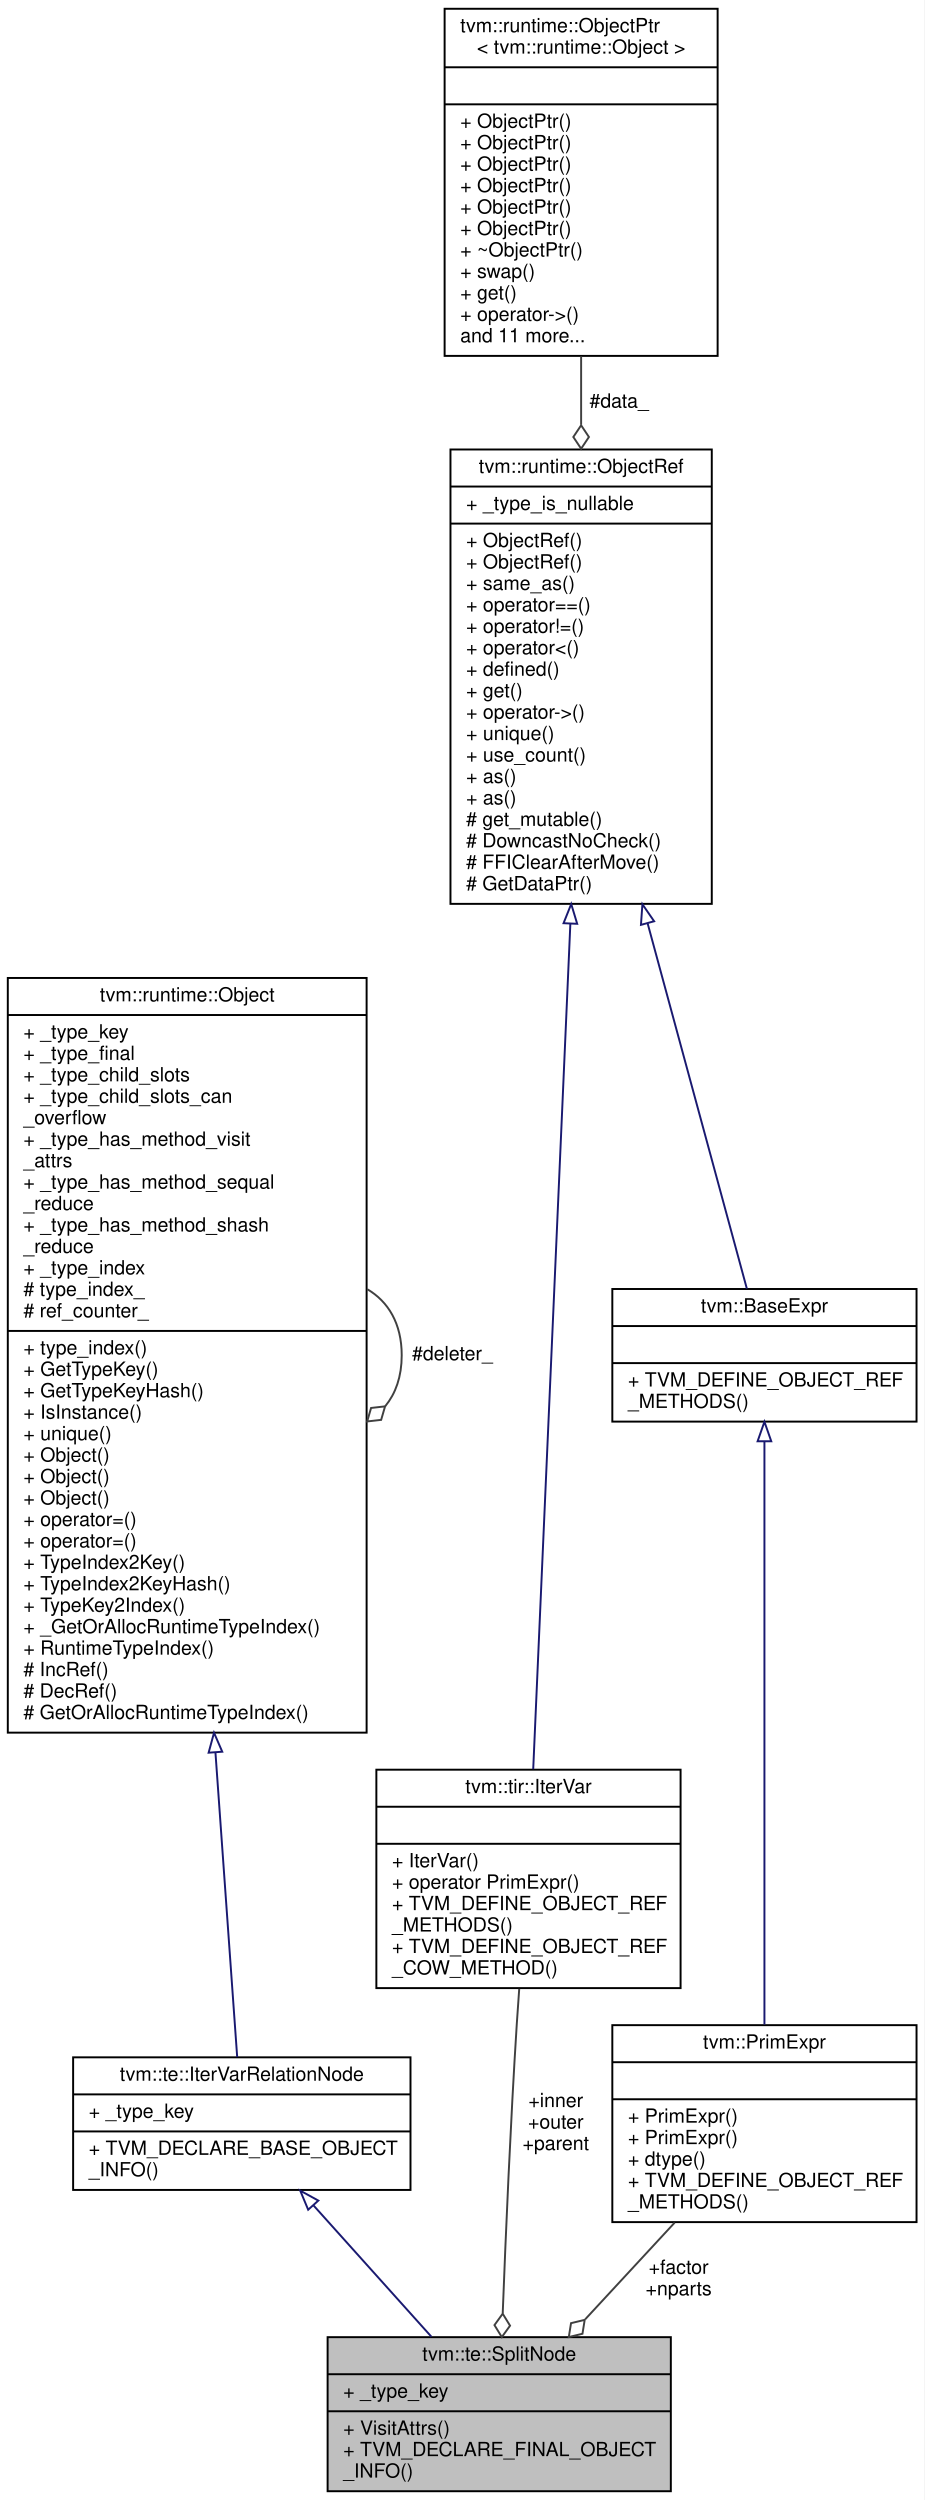
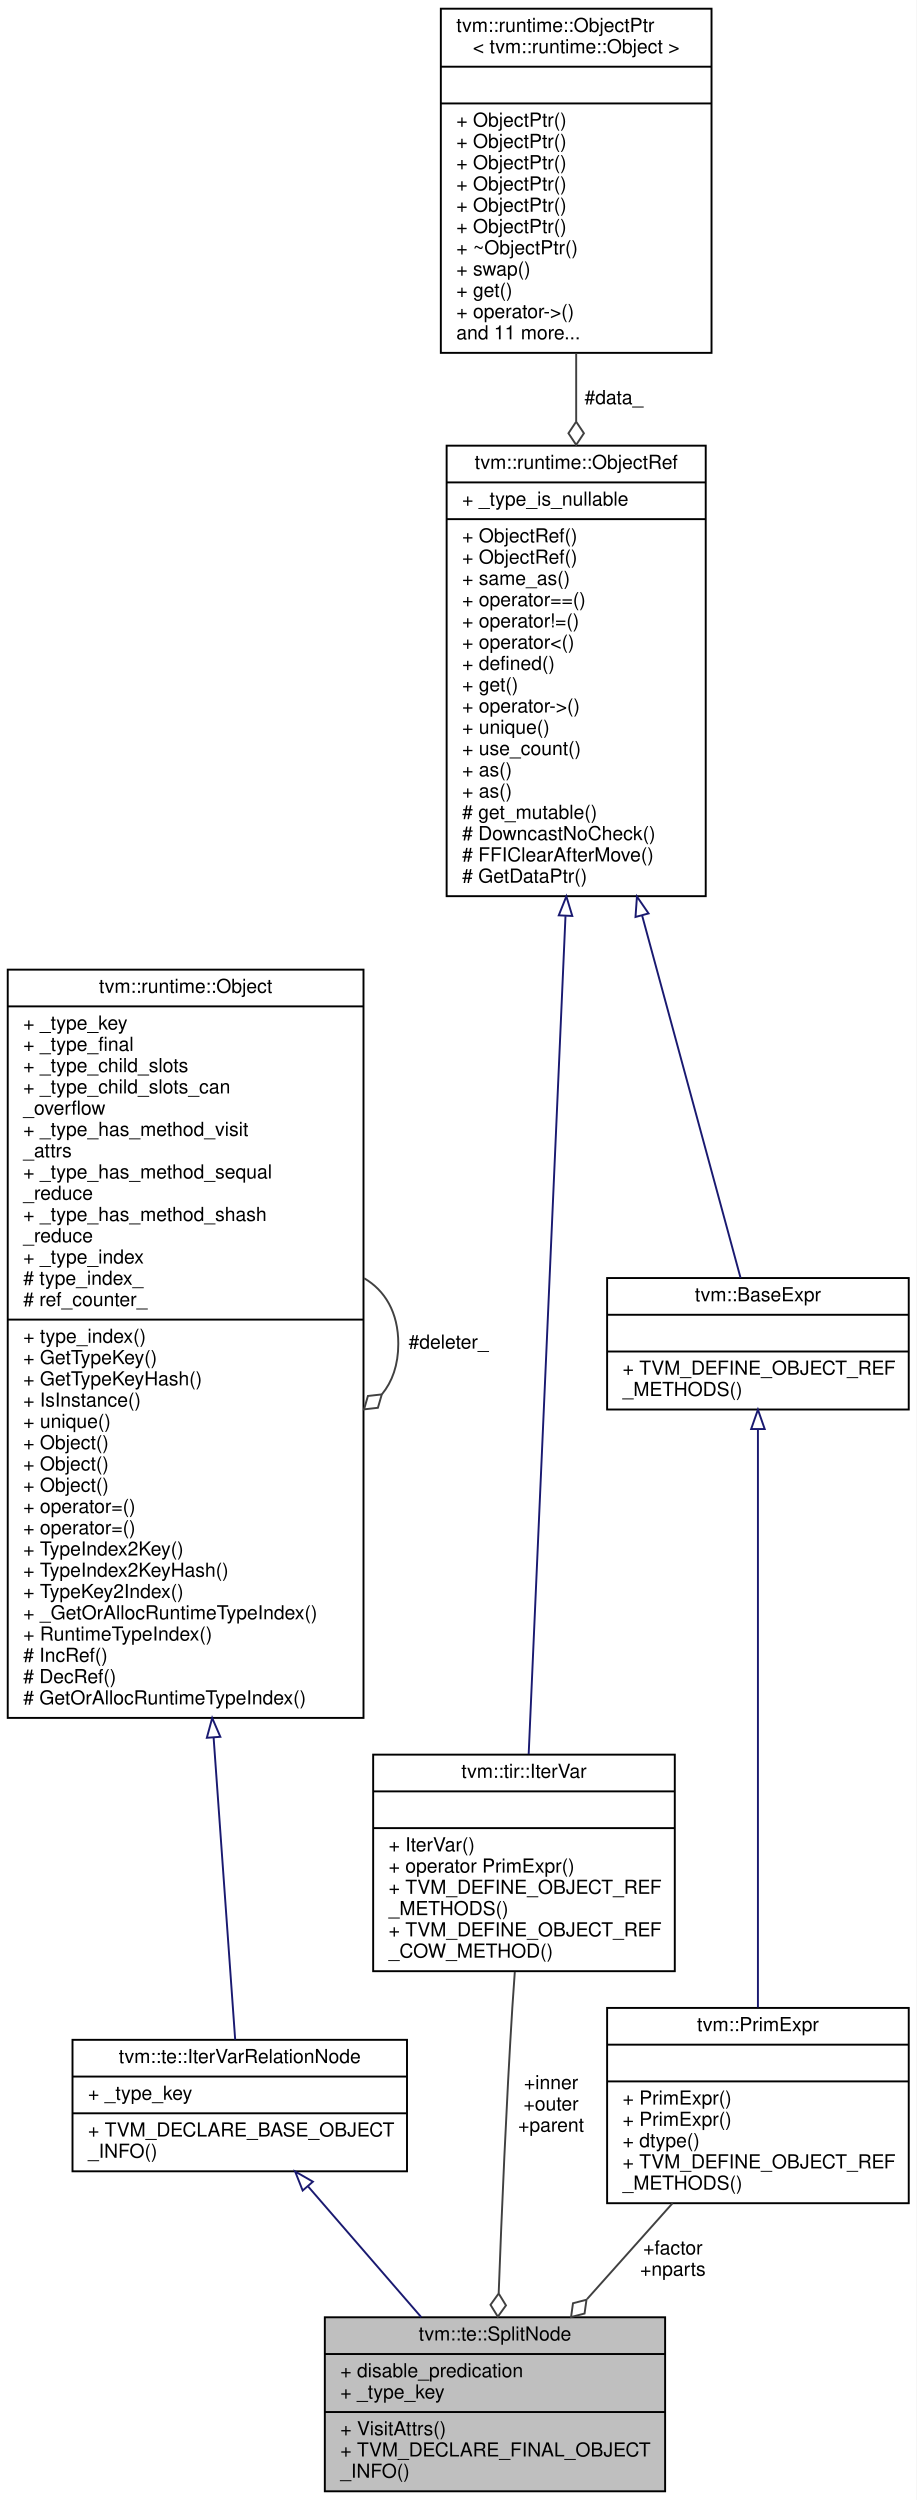
- <svg xmlns="http://www.w3.org/2000/svg" xmlns:xlink="http://www.w3.org/1999/xlink" width="474pt" height="1282pt" viewBox="0.00 0.00 474.00 1282.00">
-   <g id="graph0" class="graph" transform="scale(1 1) rotate(0) translate(4 1278)">
-     <polygon fill="white" stroke="transparent" points="-4,4 -4,-1278 470,-1278 470,4 -4,4" />
+ <svg xmlns="http://www.w3.org/2000/svg" xmlns:xlink="http://www.w3.org/1999/xlink" width="474pt" height="1293pt" viewBox="0.00 0.00 474.00 1293.00">
+   <g id="graph0" class="graph" transform="scale(1 1) rotate(0) translate(4 1289)">
+     <polygon fill="white" stroke="transparent" points="-4,4 -4,-1289 470,-1289 470,4 -4,4" />
    <g id="node1" class="node">
      <g id="a_node1">
        <a xlink:title="Split the parent domain into product of outer and iter.">
-           <polygon fill="#bfbfbf" stroke="black" points="164,-0.5 164,-79.5 340,-79.5 340,-0.5 164,-0.5" />
-           <text text-anchor="middle" x="252" y="-67.5" font-family="Helvetica,sans-Serif" font-size="10.00">tvm::te::SplitNode</text>
-           <polyline fill="none" stroke="black" points="164,-60.5 340,-60.5 " />
+           <polygon fill="#bfbfbf" stroke="black" points="164,-0.5 164,-90.5 340,-90.5 340,-0.5 164,-0.5" />
+           <text text-anchor="middle" x="252" y="-78.5" font-family="Helvetica,sans-Serif" font-size="10.00">tvm::te::SplitNode</text>
+           <polyline fill="none" stroke="black" points="164,-71.5 340,-71.5 " />
+           <text text-anchor="start" x="172" y="-59.5" font-family="Helvetica,sans-Serif" font-size="10.00">+ disable_predication</text>
          <text text-anchor="start" x="172" y="-48.5" font-family="Helvetica,sans-Serif" font-size="10.00">+ _type_key</text>
          <polyline fill="none" stroke="black" points="164,-41.5 340,-41.5 " />
          <text text-anchor="start" x="172" y="-29.5" font-family="Helvetica,sans-Serif" font-size="10.00">+ VisitAttrs()</text>
          <text text-anchor="start" x="172" y="-18.5" font-family="Helvetica,sans-Serif" font-size="10.00">+ TVM_DECLARE_FINAL_OBJECT</text>
          <text text-anchor="start" x="172" y="-7.5" font-family="Helvetica,sans-Serif" font-size="10.00">_INFO()</text>
        </a>
      </g>
    </g>
    <g id="node2" class="node">
      <g id="a_node2">
        <a xlink:href="classtvm_1_1te_1_1IterVarRelationNode.html" target="_top" xlink:title="base node of iteration var">
-           <polygon fill="white" stroke="black" points="33.5,-155 33.5,-223 206.5,-223 206.5,-155 33.5,-155" />
-           <text text-anchor="middle" x="120" y="-211" font-family="Helvetica,sans-Serif" font-size="10.00">tvm::te::IterVarRelationNode</text>
-           <polyline fill="none" stroke="black" points="33.5,-204 206.5,-204 " />
-           <text text-anchor="start" x="41.5" y="-192" font-family="Helvetica,sans-Serif" font-size="10.00">+ _type_key</text>
-           <polyline fill="none" stroke="black" points="33.5,-185 206.5,-185 " />
-           <text text-anchor="start" x="41.5" y="-173" font-family="Helvetica,sans-Serif" font-size="10.00">+ TVM_DECLARE_BASE_OBJECT</text>
-           <text text-anchor="start" x="41.5" y="-162" font-family="Helvetica,sans-Serif" font-size="10.00">_INFO()</text>
+           <polygon fill="white" stroke="black" points="33.5,-166 33.5,-234 206.5,-234 206.5,-166 33.5,-166" />
+           <text text-anchor="middle" x="120" y="-222" font-family="Helvetica,sans-Serif" font-size="10.00">tvm::te::IterVarRelationNode</text>
+           <polyline fill="none" stroke="black" points="33.5,-215 206.5,-215 " />
+           <text text-anchor="start" x="41.5" y="-203" font-family="Helvetica,sans-Serif" font-size="10.00">+ _type_key</text>
+           <polyline fill="none" stroke="black" points="33.5,-196 206.5,-196 " />
+           <text text-anchor="start" x="41.5" y="-184" font-family="Helvetica,sans-Serif" font-size="10.00">+ TVM_DECLARE_BASE_OBJECT</text>
+           <text text-anchor="start" x="41.5" y="-173" font-family="Helvetica,sans-Serif" font-size="10.00">_INFO()</text>
        </a>
      </g>
    </g>
    <g id="edge1" class="edge">
-       <path fill="none" stroke="midnightblue" d="M156.73,-147.1C175.66,-126.01 198.63,-100.44 217.26,-79.68" />
-       <polygon fill="none" stroke="midnightblue" points="154.03,-144.86 149.95,-154.64 159.24,-149.54 154.03,-144.86" />
+       <path fill="none" stroke="midnightblue" d="M155.36,-158.15C173.43,-137.27 195.44,-111.84 213.89,-90.53" />
+       <polygon fill="none" stroke="midnightblue" points="152.54,-156.06 148.64,-165.91 157.83,-160.64 152.54,-156.06" />
    </g>
    <g id="node3" class="node">
      <g id="a_node3">
        <a xlink:href="classtvm_1_1runtime_1_1Object.html" target="_top" xlink:title="base class of all object containers.">
-           <polygon fill="white" stroke="black" points="0,-389.5 0,-776.5 184,-776.5 184,-389.5 0,-389.5" />
-           <text text-anchor="middle" x="92" y="-764.5" font-family="Helvetica,sans-Serif" font-size="10.00">tvm::runtime::Object</text>
-           <polyline fill="none" stroke="black" points="0,-757.5 184,-757.5 " />
-           <text text-anchor="start" x="8" y="-745.5" font-family="Helvetica,sans-Serif" font-size="10.00">+ _type_key</text>
-           <text text-anchor="start" x="8" y="-734.5" font-family="Helvetica,sans-Serif" font-size="10.00">+ _type_final</text>
-           <text text-anchor="start" x="8" y="-723.5" font-family="Helvetica,sans-Serif" font-size="10.00">+ _type_child_slots</text>
-           <text text-anchor="start" x="8" y="-712.5" font-family="Helvetica,sans-Serif" font-size="10.00">+ _type_child_slots_can</text>
-           <text text-anchor="start" x="8" y="-701.5" font-family="Helvetica,sans-Serif" font-size="10.00">_overflow</text>
-           <text text-anchor="start" x="8" y="-690.5" font-family="Helvetica,sans-Serif" font-size="10.00">+ _type_has_method_visit</text>
-           <text text-anchor="start" x="8" y="-679.5" font-family="Helvetica,sans-Serif" font-size="10.00">_attrs</text>
-           <text text-anchor="start" x="8" y="-668.5" font-family="Helvetica,sans-Serif" font-size="10.00">+ _type_has_method_sequal</text>
-           <text text-anchor="start" x="8" y="-657.5" font-family="Helvetica,sans-Serif" font-size="10.00">_reduce</text>
-           <text text-anchor="start" x="8" y="-646.5" font-family="Helvetica,sans-Serif" font-size="10.00">+ _type_has_method_shash</text>
-           <text text-anchor="start" x="8" y="-635.5" font-family="Helvetica,sans-Serif" font-size="10.00">_reduce</text>
-           <text text-anchor="start" x="8" y="-624.5" font-family="Helvetica,sans-Serif" font-size="10.00">+ _type_index</text>
-           <text text-anchor="start" x="8" y="-613.5" font-family="Helvetica,sans-Serif" font-size="10.00"># type_index_</text>
-           <text text-anchor="start" x="8" y="-602.5" font-family="Helvetica,sans-Serif" font-size="10.00"># ref_counter_</text>
-           <polyline fill="none" stroke="black" points="0,-595.5 184,-595.5 " />
-           <text text-anchor="start" x="8" y="-583.5" font-family="Helvetica,sans-Serif" font-size="10.00">+ type_index()</text>
-           <text text-anchor="start" x="8" y="-572.5" font-family="Helvetica,sans-Serif" font-size="10.00">+ GetTypeKey()</text>
-           <text text-anchor="start" x="8" y="-561.5" font-family="Helvetica,sans-Serif" font-size="10.00">+ GetTypeKeyHash()</text>
-           <text text-anchor="start" x="8" y="-550.5" font-family="Helvetica,sans-Serif" font-size="10.00">+ IsInstance()</text>
-           <text text-anchor="start" x="8" y="-539.5" font-family="Helvetica,sans-Serif" font-size="10.00">+ unique()</text>
+           <polygon fill="white" stroke="black" points="0,-400.5 0,-787.5 184,-787.5 184,-400.5 0,-400.5" />
+           <text text-anchor="middle" x="92" y="-775.5" font-family="Helvetica,sans-Serif" font-size="10.00">tvm::runtime::Object</text>
+           <polyline fill="none" stroke="black" points="0,-768.5 184,-768.5 " />
+           <text text-anchor="start" x="8" y="-756.5" font-family="Helvetica,sans-Serif" font-size="10.00">+ _type_key</text>
+           <text text-anchor="start" x="8" y="-745.5" font-family="Helvetica,sans-Serif" font-size="10.00">+ _type_final</text>
+           <text text-anchor="start" x="8" y="-734.5" font-family="Helvetica,sans-Serif" font-size="10.00">+ _type_child_slots</text>
+           <text text-anchor="start" x="8" y="-723.5" font-family="Helvetica,sans-Serif" font-size="10.00">+ _type_child_slots_can</text>
+           <text text-anchor="start" x="8" y="-712.5" font-family="Helvetica,sans-Serif" font-size="10.00">_overflow</text>
+           <text text-anchor="start" x="8" y="-701.5" font-family="Helvetica,sans-Serif" font-size="10.00">+ _type_has_method_visit</text>
+           <text text-anchor="start" x="8" y="-690.5" font-family="Helvetica,sans-Serif" font-size="10.00">_attrs</text>
+           <text text-anchor="start" x="8" y="-679.5" font-family="Helvetica,sans-Serif" font-size="10.00">+ _type_has_method_sequal</text>
+           <text text-anchor="start" x="8" y="-668.5" font-family="Helvetica,sans-Serif" font-size="10.00">_reduce</text>
+           <text text-anchor="start" x="8" y="-657.5" font-family="Helvetica,sans-Serif" font-size="10.00">+ _type_has_method_shash</text>
+           <text text-anchor="start" x="8" y="-646.5" font-family="Helvetica,sans-Serif" font-size="10.00">_reduce</text>
+           <text text-anchor="start" x="8" y="-635.5" font-family="Helvetica,sans-Serif" font-size="10.00">+ _type_index</text>
+           <text text-anchor="start" x="8" y="-624.5" font-family="Helvetica,sans-Serif" font-size="10.00"># type_index_</text>
+           <text text-anchor="start" x="8" y="-613.5" font-family="Helvetica,sans-Serif" font-size="10.00"># ref_counter_</text>
+           <polyline fill="none" stroke="black" points="0,-606.5 184,-606.5 " />
+           <text text-anchor="start" x="8" y="-594.5" font-family="Helvetica,sans-Serif" font-size="10.00">+ type_index()</text>
+           <text text-anchor="start" x="8" y="-583.5" font-family="Helvetica,sans-Serif" font-size="10.00">+ GetTypeKey()</text>
+           <text text-anchor="start" x="8" y="-572.5" font-family="Helvetica,sans-Serif" font-size="10.00">+ GetTypeKeyHash()</text>
+           <text text-anchor="start" x="8" y="-561.5" font-family="Helvetica,sans-Serif" font-size="10.00">+ IsInstance()</text>
+           <text text-anchor="start" x="8" y="-550.5" font-family="Helvetica,sans-Serif" font-size="10.00">+ unique()</text>
+           <text text-anchor="start" x="8" y="-539.5" font-family="Helvetica,sans-Serif" font-size="10.00">+ Object()</text>
          <text text-anchor="start" x="8" y="-528.5" font-family="Helvetica,sans-Serif" font-size="10.00">+ Object()</text>
          <text text-anchor="start" x="8" y="-517.5" font-family="Helvetica,sans-Serif" font-size="10.00">+ Object()</text>
-           <text text-anchor="start" x="8" y="-506.5" font-family="Helvetica,sans-Serif" font-size="10.00">+ Object()</text>
+           <text text-anchor="start" x="8" y="-506.5" font-family="Helvetica,sans-Serif" font-size="10.00">+ operator=()</text>
          <text text-anchor="start" x="8" y="-495.5" font-family="Helvetica,sans-Serif" font-size="10.00">+ operator=()</text>
-           <text text-anchor="start" x="8" y="-484.5" font-family="Helvetica,sans-Serif" font-size="10.00">+ operator=()</text>
-           <text text-anchor="start" x="8" y="-473.5" font-family="Helvetica,sans-Serif" font-size="10.00">+ TypeIndex2Key()</text>
-           <text text-anchor="start" x="8" y="-462.5" font-family="Helvetica,sans-Serif" font-size="10.00">+ TypeIndex2KeyHash()</text>
-           <text text-anchor="start" x="8" y="-451.5" font-family="Helvetica,sans-Serif" font-size="10.00">+ TypeKey2Index()</text>
-           <text text-anchor="start" x="8" y="-440.5" font-family="Helvetica,sans-Serif" font-size="10.00">+ _GetOrAllocRuntimeTypeIndex()</text>
-           <text text-anchor="start" x="8" y="-429.5" font-family="Helvetica,sans-Serif" font-size="10.00">+ RuntimeTypeIndex()</text>
-           <text text-anchor="start" x="8" y="-418.5" font-family="Helvetica,sans-Serif" font-size="10.00"># IncRef()</text>
-           <text text-anchor="start" x="8" y="-407.5" font-family="Helvetica,sans-Serif" font-size="10.00"># DecRef()</text>
-           <text text-anchor="start" x="8" y="-396.5" font-family="Helvetica,sans-Serif" font-size="10.00"># GetOrAllocRuntimeTypeIndex()</text>
+           <text text-anchor="start" x="8" y="-484.5" font-family="Helvetica,sans-Serif" font-size="10.00">+ TypeIndex2Key()</text>
+           <text text-anchor="start" x="8" y="-473.5" font-family="Helvetica,sans-Serif" font-size="10.00">+ TypeIndex2KeyHash()</text>
+           <text text-anchor="start" x="8" y="-462.5" font-family="Helvetica,sans-Serif" font-size="10.00">+ TypeKey2Index()</text>
+           <text text-anchor="start" x="8" y="-451.5" font-family="Helvetica,sans-Serif" font-size="10.00">+ _GetOrAllocRuntimeTypeIndex()</text>
+           <text text-anchor="start" x="8" y="-440.5" font-family="Helvetica,sans-Serif" font-size="10.00">+ RuntimeTypeIndex()</text>
+           <text text-anchor="start" x="8" y="-429.5" font-family="Helvetica,sans-Serif" font-size="10.00"># IncRef()</text>
+           <text text-anchor="start" x="8" y="-418.5" font-family="Helvetica,sans-Serif" font-size="10.00"># DecRef()</text>
+           <text text-anchor="start" x="8" y="-407.5" font-family="Helvetica,sans-Serif" font-size="10.00"># GetOrAllocRuntimeTypeIndex()</text>
        </a>
      </g>
    </g>
    <g id="edge2" class="edge">
-       <path fill="none" stroke="midnightblue" d="M106.48,-379.31C110.81,-318.62 115.09,-258.79 117.63,-223.12" />
-       <polygon fill="none" stroke="midnightblue" points="102.98,-379.22 105.75,-389.45 109.96,-379.72 102.98,-379.22" />
+       <path fill="none" stroke="midnightblue" d="M106.48,-390.31C110.81,-329.62 115.09,-269.79 117.63,-234.12" />
+       <polygon fill="none" stroke="midnightblue" points="102.98,-390.22 105.75,-400.45 109.96,-390.72 102.98,-390.22" />
    </g>
    <g id="edge3" class="edge">
-       <path fill="none" stroke="#404040" d="M184.28,-616.92C195.02,-610.66 202,-599.36 202,-583 202,-572.01 198.85,-563.3 193.52,-556.87" />
-       <polygon fill="none" stroke="#404040" points="193.46,-556.81 186.29,-556 184.28,-549.08 191.45,-549.89 193.46,-556.81" />
-       <text text-anchor="middle" x="228" y="-580.5" font-family="Helvetica,sans-Serif" font-size="10.00"> #deleter_</text>
+       <path fill="none" stroke="#404040" d="M184.28,-627.92C195.02,-621.66 202,-610.36 202,-594 202,-583.01 198.85,-574.3 193.52,-567.87" />
+       <polygon fill="none" stroke="#404040" points="193.46,-567.81 186.29,-567 184.28,-560.08 191.45,-560.89 193.46,-567.81" />
+       <text text-anchor="middle" x="228" y="-591.5" font-family="Helvetica,sans-Serif" font-size="10.00"> #deleter_</text>
    </g>
    <g id="node4" class="node">
      <g id="a_node4">
        <a xlink:href="classtvm_1_1tir_1_1IterVar.html" target="_top" xlink:title="Iteration Variable, represents an iteration over an integer interval.">
-           <polygon fill="white" stroke="black" points="189,-258.5 189,-370.5 345,-370.5 345,-258.5 189,-258.5" />
-           <text text-anchor="middle" x="267" y="-358.5" font-family="Helvetica,sans-Serif" font-size="10.00">tvm::tir::IterVar</text>
-           <polyline fill="none" stroke="black" points="189,-351.5 345,-351.5 " />
-           <text text-anchor="middle" x="267" y="-339.5" font-family="Helvetica,sans-Serif" font-size="10.00"> </text>
-           <polyline fill="none" stroke="black" points="189,-332.5 345,-332.5 " />
-           <text text-anchor="start" x="197" y="-320.5" font-family="Helvetica,sans-Serif" font-size="10.00">+ IterVar()</text>
-           <text text-anchor="start" x="197" y="-309.5" font-family="Helvetica,sans-Serif" font-size="10.00">+ operator PrimExpr()</text>
-           <text text-anchor="start" x="197" y="-298.5" font-family="Helvetica,sans-Serif" font-size="10.00">+ TVM_DEFINE_OBJECT_REF</text>
-           <text text-anchor="start" x="197" y="-287.5" font-family="Helvetica,sans-Serif" font-size="10.00">_METHODS()</text>
-           <text text-anchor="start" x="197" y="-276.5" font-family="Helvetica,sans-Serif" font-size="10.00">+ TVM_DEFINE_OBJECT_REF</text>
-           <text text-anchor="start" x="197" y="-265.5" font-family="Helvetica,sans-Serif" font-size="10.00">_COW_METHOD()</text>
+           <polygon fill="white" stroke="black" points="189,-269.5 189,-381.5 345,-381.5 345,-269.5 189,-269.5" />
+           <text text-anchor="middle" x="267" y="-369.5" font-family="Helvetica,sans-Serif" font-size="10.00">tvm::tir::IterVar</text>
+           <polyline fill="none" stroke="black" points="189,-362.5 345,-362.5 " />
+           <text text-anchor="middle" x="267" y="-350.5" font-family="Helvetica,sans-Serif" font-size="10.00"> </text>
+           <polyline fill="none" stroke="black" points="189,-343.5 345,-343.5 " />
+           <text text-anchor="start" x="197" y="-331.5" font-family="Helvetica,sans-Serif" font-size="10.00">+ IterVar()</text>
+           <text text-anchor="start" x="197" y="-320.5" font-family="Helvetica,sans-Serif" font-size="10.00">+ operator PrimExpr()</text>
+           <text text-anchor="start" x="197" y="-309.5" font-family="Helvetica,sans-Serif" font-size="10.00">+ TVM_DEFINE_OBJECT_REF</text>
+           <text text-anchor="start" x="197" y="-298.5" font-family="Helvetica,sans-Serif" font-size="10.00">_METHODS()</text>
+           <text text-anchor="start" x="197" y="-287.5" font-family="Helvetica,sans-Serif" font-size="10.00">+ TVM_DEFINE_OBJECT_REF</text>
+           <text text-anchor="start" x="197" y="-276.5" font-family="Helvetica,sans-Serif" font-size="10.00">_COW_METHOD()</text>
        </a>
      </g>
    </g>
    <g id="edge4" class="edge">
-       <path fill="none" stroke="#404040" d="M262.26,-258.13C261.81,-252.02 261.37,-245.88 261,-240 257.8,-189.59 255.33,-131.93 253.79,-91.7" />
-       <polygon fill="none" stroke="#404040" points="253.78,-91.54 249.56,-85.69 253.33,-79.54 257.55,-85.39 253.78,-91.54" />
-       <text text-anchor="middle" x="281" y="-197.5" font-family="Helvetica,sans-Serif" font-size="10.00"> +inner</text>
-       <text text-anchor="middle" x="281" y="-186.5" font-family="Helvetica,sans-Serif" font-size="10.00">+outer</text>
-       <text text-anchor="middle" x="281" y="-175.5" font-family="Helvetica,sans-Serif" font-size="10.00">+parent</text>
+       <path fill="none" stroke="#404040" d="M262.26,-269.13C261.8,-263.02 261.37,-256.88 261,-251 257.86,-201.02 255.45,-144.1 253.92,-103.02" />
+       <polygon fill="none" stroke="#404040" points="253.91,-102.8 249.69,-96.95 253.47,-90.81 257.69,-96.65 253.91,-102.8" />
+       <text text-anchor="middle" x="281" y="-208.5" font-family="Helvetica,sans-Serif" font-size="10.00"> +inner</text>
+       <text text-anchor="middle" x="281" y="-197.5" font-family="Helvetica,sans-Serif" font-size="10.00">+outer</text>
+       <text text-anchor="middle" x="281" y="-186.5" font-family="Helvetica,sans-Serif" font-size="10.00">+parent</text>
    </g>
    <g id="node5" class="node">
      <g id="a_node5">
        <a xlink:href="classtvm_1_1runtime_1_1ObjectRef.html" target="_top" xlink:title="Base class of all object reference.">
-           <polygon fill="white" stroke="black" points="227,-814.5 227,-1047.5 361,-1047.5 361,-814.5 227,-814.5" />
-           <text text-anchor="middle" x="294" y="-1035.5" font-family="Helvetica,sans-Serif" font-size="10.00">tvm::runtime::ObjectRef</text>
-           <polyline fill="none" stroke="black" points="227,-1028.5 361,-1028.5 " />
-           <text text-anchor="start" x="235" y="-1016.5" font-family="Helvetica,sans-Serif" font-size="10.00">+ _type_is_nullable</text>
-           <polyline fill="none" stroke="black" points="227,-1009.5 361,-1009.5 " />
+           <polygon fill="white" stroke="black" points="227,-825.5 227,-1058.5 361,-1058.5 361,-825.5 227,-825.5" />
+           <text text-anchor="middle" x="294" y="-1046.5" font-family="Helvetica,sans-Serif" font-size="10.00">tvm::runtime::ObjectRef</text>
+           <polyline fill="none" stroke="black" points="227,-1039.5 361,-1039.5 " />
+           <text text-anchor="start" x="235" y="-1027.5" font-family="Helvetica,sans-Serif" font-size="10.00">+ _type_is_nullable</text>
+           <polyline fill="none" stroke="black" points="227,-1020.5 361,-1020.5 " />
+           <text text-anchor="start" x="235" y="-1008.5" font-family="Helvetica,sans-Serif" font-size="10.00">+ ObjectRef()</text>
          <text text-anchor="start" x="235" y="-997.5" font-family="Helvetica,sans-Serif" font-size="10.00">+ ObjectRef()</text>
-           <text text-anchor="start" x="235" y="-986.5" font-family="Helvetica,sans-Serif" font-size="10.00">+ ObjectRef()</text>
-           <text text-anchor="start" x="235" y="-975.5" font-family="Helvetica,sans-Serif" font-size="10.00">+ same_as()</text>
-           <text text-anchor="start" x="235" y="-964.5" font-family="Helvetica,sans-Serif" font-size="10.00">+ operator==()</text>
-           <text text-anchor="start" x="235" y="-953.5" font-family="Helvetica,sans-Serif" font-size="10.00">+ operator!=()</text>
-           <text text-anchor="start" x="235" y="-942.5" font-family="Helvetica,sans-Serif" font-size="10.00">+ operator&lt;()</text>
-           <text text-anchor="start" x="235" y="-931.5" font-family="Helvetica,sans-Serif" font-size="10.00">+ defined()</text>
-           <text text-anchor="start" x="235" y="-920.5" font-family="Helvetica,sans-Serif" font-size="10.00">+ get()</text>
-           <text text-anchor="start" x="235" y="-909.5" font-family="Helvetica,sans-Serif" font-size="10.00">+ operator-&gt;()</text>
-           <text text-anchor="start" x="235" y="-898.5" font-family="Helvetica,sans-Serif" font-size="10.00">+ unique()</text>
-           <text text-anchor="start" x="235" y="-887.5" font-family="Helvetica,sans-Serif" font-size="10.00">+ use_count()</text>
+           <text text-anchor="start" x="235" y="-986.5" font-family="Helvetica,sans-Serif" font-size="10.00">+ same_as()</text>
+           <text text-anchor="start" x="235" y="-975.5" font-family="Helvetica,sans-Serif" font-size="10.00">+ operator==()</text>
+           <text text-anchor="start" x="235" y="-964.5" font-family="Helvetica,sans-Serif" font-size="10.00">+ operator!=()</text>
+           <text text-anchor="start" x="235" y="-953.5" font-family="Helvetica,sans-Serif" font-size="10.00">+ operator&lt;()</text>
+           <text text-anchor="start" x="235" y="-942.5" font-family="Helvetica,sans-Serif" font-size="10.00">+ defined()</text>
+           <text text-anchor="start" x="235" y="-931.5" font-family="Helvetica,sans-Serif" font-size="10.00">+ get()</text>
+           <text text-anchor="start" x="235" y="-920.5" font-family="Helvetica,sans-Serif" font-size="10.00">+ operator-&gt;()</text>
+           <text text-anchor="start" x="235" y="-909.5" font-family="Helvetica,sans-Serif" font-size="10.00">+ unique()</text>
+           <text text-anchor="start" x="235" y="-898.5" font-family="Helvetica,sans-Serif" font-size="10.00">+ use_count()</text>
+           <text text-anchor="start" x="235" y="-887.5" font-family="Helvetica,sans-Serif" font-size="10.00">+ as()</text>
          <text text-anchor="start" x="235" y="-876.5" font-family="Helvetica,sans-Serif" font-size="10.00">+ as()</text>
-           <text text-anchor="start" x="235" y="-865.5" font-family="Helvetica,sans-Serif" font-size="10.00">+ as()</text>
-           <text text-anchor="start" x="235" y="-854.5" font-family="Helvetica,sans-Serif" font-size="10.00"># get_mutable()</text>
-           <text text-anchor="start" x="235" y="-843.5" font-family="Helvetica,sans-Serif" font-size="10.00"># DowncastNoCheck()</text>
-           <text text-anchor="start" x="235" y="-832.5" font-family="Helvetica,sans-Serif" font-size="10.00"># FFIClearAfterMove()</text>
-           <text text-anchor="start" x="235" y="-821.5" font-family="Helvetica,sans-Serif" font-size="10.00"># GetDataPtr()</text>
+           <text text-anchor="start" x="235" y="-865.5" font-family="Helvetica,sans-Serif" font-size="10.00"># get_mutable()</text>
+           <text text-anchor="start" x="235" y="-854.5" font-family="Helvetica,sans-Serif" font-size="10.00"># DowncastNoCheck()</text>
+           <text text-anchor="start" x="235" y="-843.5" font-family="Helvetica,sans-Serif" font-size="10.00"># FFIClearAfterMove()</text>
+           <text text-anchor="start" x="235" y="-832.5" font-family="Helvetica,sans-Serif" font-size="10.00"># GetDataPtr()</text>
        </a>
      </g>
    </g>
    <g id="edge5" class="edge">
-       <path fill="none" stroke="midnightblue" d="M288.47,-804.18C282.63,-671.28 273.69,-467.83 269.43,-370.76" />
-       <polygon fill="none" stroke="midnightblue" points="284.99,-804.58 288.92,-814.42 291.98,-804.27 284.99,-804.58" />
+       <path fill="none" stroke="midnightblue" d="M288.47,-815.18C282.63,-682.28 273.69,-478.83 269.43,-381.76" />
+       <polygon fill="none" stroke="midnightblue" points="284.99,-815.58 288.92,-825.42 291.98,-815.27 284.99,-815.58" />
    </g>
    <g id="node8" class="node">
      <g id="a_node8">
        <a xlink:href="classtvm_1_1BaseExpr.html" target="_top" xlink:title="Managed reference to BaseExprNode.">
-           <polygon fill="white" stroke="black" points="310,-549 310,-617 466,-617 466,-549 310,-549" />
-           <text text-anchor="middle" x="388" y="-605" font-family="Helvetica,sans-Serif" font-size="10.00">tvm::BaseExpr</text>
-           <polyline fill="none" stroke="black" points="310,-598 466,-598 " />
-           <text text-anchor="middle" x="388" y="-586" font-family="Helvetica,sans-Serif" font-size="10.00"> </text>
-           <polyline fill="none" stroke="black" points="310,-579 466,-579 " />
-           <text text-anchor="start" x="318" y="-567" font-family="Helvetica,sans-Serif" font-size="10.00">+ TVM_DEFINE_OBJECT_REF</text>
-           <text text-anchor="start" x="318" y="-556" font-family="Helvetica,sans-Serif" font-size="10.00">_METHODS()</text>
+           <polygon fill="white" stroke="black" points="310,-560 310,-628 466,-628 466,-560 310,-560" />
+           <text text-anchor="middle" x="388" y="-616" font-family="Helvetica,sans-Serif" font-size="10.00">tvm::BaseExpr</text>
+           <polyline fill="none" stroke="black" points="310,-609 466,-609 " />
+           <text text-anchor="middle" x="388" y="-597" font-family="Helvetica,sans-Serif" font-size="10.00"> </text>
+           <polyline fill="none" stroke="black" points="310,-590 466,-590 " />
+           <text text-anchor="start" x="318" y="-578" font-family="Helvetica,sans-Serif" font-size="10.00">+ TVM_DEFINE_OBJECT_REF</text>
+           <text text-anchor="start" x="318" y="-567" font-family="Helvetica,sans-Serif" font-size="10.00">_METHODS()</text>
        </a>
      </g>
    </g>
    <g id="edge9" class="edge">
-       <path fill="none" stroke="midnightblue" d="M328.1,-804.5C346.31,-737.46 367.32,-660.12 378.99,-617.16" />
-       <polygon fill="none" stroke="midnightblue" points="324.68,-803.74 325.43,-814.31 331.43,-805.57 324.68,-803.74" />
+       <path fill="none" stroke="midnightblue" d="M328.1,-815.5C346.31,-748.46 367.32,-671.12 378.99,-628.16" />
+       <polygon fill="none" stroke="midnightblue" points="324.68,-814.74 325.43,-825.31 331.43,-816.57 324.68,-814.74" />
    </g>
    <g id="node6" class="node">
      <g id="a_node6">
        <a xlink:href="classtvm_1_1runtime_1_1ObjectPtr.html" target="_top" xlink:title=" ">
-           <polygon fill="white" stroke="black" points="224,-1095.5 224,-1273.5 364,-1273.5 364,-1095.5 224,-1095.5" />
-           <text text-anchor="start" x="232" y="-1261.5" font-family="Helvetica,sans-Serif" font-size="10.00">tvm::runtime::ObjectPtr</text>
-           <text text-anchor="middle" x="294" y="-1250.5" font-family="Helvetica,sans-Serif" font-size="10.00">&lt; tvm::runtime::Object &gt;</text>
-           <polyline fill="none" stroke="black" points="224,-1243.5 364,-1243.5 " />
-           <text text-anchor="middle" x="294" y="-1231.5" font-family="Helvetica,sans-Serif" font-size="10.00"> </text>
-           <polyline fill="none" stroke="black" points="224,-1224.5 364,-1224.5 " />
+           <polygon fill="white" stroke="black" points="224,-1106.5 224,-1284.5 364,-1284.5 364,-1106.5 224,-1106.5" />
+           <text text-anchor="start" x="232" y="-1272.5" font-family="Helvetica,sans-Serif" font-size="10.00">tvm::runtime::ObjectPtr</text>
+           <text text-anchor="middle" x="294" y="-1261.5" font-family="Helvetica,sans-Serif" font-size="10.00">&lt; tvm::runtime::Object &gt;</text>
+           <polyline fill="none" stroke="black" points="224,-1254.5 364,-1254.5 " />
+           <text text-anchor="middle" x="294" y="-1242.5" font-family="Helvetica,sans-Serif" font-size="10.00"> </text>
+           <polyline fill="none" stroke="black" points="224,-1235.5 364,-1235.5 " />
+           <text text-anchor="start" x="232" y="-1223.5" font-family="Helvetica,sans-Serif" font-size="10.00">+ ObjectPtr()</text>
          <text text-anchor="start" x="232" y="-1212.5" font-family="Helvetica,sans-Serif" font-size="10.00">+ ObjectPtr()</text>
          <text text-anchor="start" x="232" y="-1201.5" font-family="Helvetica,sans-Serif" font-size="10.00">+ ObjectPtr()</text>
          <text text-anchor="start" x="232" y="-1190.5" font-family="Helvetica,sans-Serif" font-size="10.00">+ ObjectPtr()</text>
          <text text-anchor="start" x="232" y="-1179.5" font-family="Helvetica,sans-Serif" font-size="10.00">+ ObjectPtr()</text>
          <text text-anchor="start" x="232" y="-1168.5" font-family="Helvetica,sans-Serif" font-size="10.00">+ ObjectPtr()</text>
-           <text text-anchor="start" x="232" y="-1157.5" font-family="Helvetica,sans-Serif" font-size="10.00">+ ObjectPtr()</text>
-           <text text-anchor="start" x="232" y="-1146.5" font-family="Helvetica,sans-Serif" font-size="10.00">+ ~ObjectPtr()</text>
-           <text text-anchor="start" x="232" y="-1135.5" font-family="Helvetica,sans-Serif" font-size="10.00">+ swap()</text>
-           <text text-anchor="start" x="232" y="-1124.5" font-family="Helvetica,sans-Serif" font-size="10.00">+ get()</text>
-           <text text-anchor="start" x="232" y="-1113.5" font-family="Helvetica,sans-Serif" font-size="10.00">+ operator-&gt;()</text>
-           <text text-anchor="start" x="232" y="-1102.5" font-family="Helvetica,sans-Serif" font-size="10.00">and 11 more...</text>
+           <text text-anchor="start" x="232" y="-1157.5" font-family="Helvetica,sans-Serif" font-size="10.00">+ ~ObjectPtr()</text>
+           <text text-anchor="start" x="232" y="-1146.5" font-family="Helvetica,sans-Serif" font-size="10.00">+ swap()</text>
+           <text text-anchor="start" x="232" y="-1135.5" font-family="Helvetica,sans-Serif" font-size="10.00">+ get()</text>
+           <text text-anchor="start" x="232" y="-1124.5" font-family="Helvetica,sans-Serif" font-size="10.00">+ operator-&gt;()</text>
+           <text text-anchor="start" x="232" y="-1113.5" font-family="Helvetica,sans-Serif" font-size="10.00">and 11 more...</text>
        </a>
      </g>
    </g>
    <g id="edge6" class="edge">
-       <path fill="none" stroke="#404040" d="M294,-1095.18C294,-1083.84 294,-1072.05 294,-1060.23" />
-       <polygon fill="none" stroke="#404040" points="294,-1059.91 290,-1053.91 294,-1047.91 298,-1053.91 294,-1059.91" />
-       <text text-anchor="middle" x="313.5" y="-1069" font-family="Helvetica,sans-Serif" font-size="10.00"> #data_</text>
+       <path fill="none" stroke="#404040" d="M294,-1106.18C294,-1094.84 294,-1083.05 294,-1071.23" />
+       <polygon fill="none" stroke="#404040" points="294,-1070.91 290,-1064.91 294,-1058.91 298,-1064.91 294,-1070.91" />
+       <text text-anchor="middle" x="313.5" y="-1080" font-family="Helvetica,sans-Serif" font-size="10.00"> #data_</text>
    </g>
    <g id="node7" class="node">
      <g id="a_node7">
        <a xlink:href="classtvm_1_1PrimExpr.html" target="_top" xlink:title="Reference to PrimExprNode.">
-           <polygon fill="white" stroke="black" points="310,-138.5 310,-239.5 466,-239.5 466,-138.5 310,-138.5" />
-           <text text-anchor="middle" x="388" y="-227.5" font-family="Helvetica,sans-Serif" font-size="10.00">tvm::PrimExpr</text>
-           <polyline fill="none" stroke="black" points="310,-220.5 466,-220.5 " />
-           <text text-anchor="middle" x="388" y="-208.5" font-family="Helvetica,sans-Serif" font-size="10.00"> </text>
-           <polyline fill="none" stroke="black" points="310,-201.5 466,-201.5 " />
+           <polygon fill="white" stroke="black" points="310,-149.5 310,-250.5 466,-250.5 466,-149.5 310,-149.5" />
+           <text text-anchor="middle" x="388" y="-238.5" font-family="Helvetica,sans-Serif" font-size="10.00">tvm::PrimExpr</text>
+           <polyline fill="none" stroke="black" points="310,-231.5 466,-231.5 " />
+           <text text-anchor="middle" x="388" y="-219.5" font-family="Helvetica,sans-Serif" font-size="10.00"> </text>
+           <polyline fill="none" stroke="black" points="310,-212.5 466,-212.5 " />
+           <text text-anchor="start" x="318" y="-200.5" font-family="Helvetica,sans-Serif" font-size="10.00">+ PrimExpr()</text>
          <text text-anchor="start" x="318" y="-189.5" font-family="Helvetica,sans-Serif" font-size="10.00">+ PrimExpr()</text>
-           <text text-anchor="start" x="318" y="-178.5" font-family="Helvetica,sans-Serif" font-size="10.00">+ PrimExpr()</text>
-           <text text-anchor="start" x="318" y="-167.5" font-family="Helvetica,sans-Serif" font-size="10.00">+ dtype()</text>
-           <text text-anchor="start" x="318" y="-156.5" font-family="Helvetica,sans-Serif" font-size="10.00">+ TVM_DEFINE_OBJECT_REF</text>
-           <text text-anchor="start" x="318" y="-145.5" font-family="Helvetica,sans-Serif" font-size="10.00">_METHODS()</text>
+           <text text-anchor="start" x="318" y="-178.5" font-family="Helvetica,sans-Serif" font-size="10.00">+ dtype()</text>
+           <text text-anchor="start" x="318" y="-167.5" font-family="Helvetica,sans-Serif" font-size="10.00">+ TVM_DEFINE_OBJECT_REF</text>
+           <text text-anchor="start" x="318" y="-156.5" font-family="Helvetica,sans-Serif" font-size="10.00">_METHODS()</text>
        </a>
      </g>
    </g>
    <g id="edge7" class="edge">
-       <path fill="none" stroke="#404040" d="M341.96,-138.23C327.14,-122.22 310.77,-104.52 296.09,-88.66" />
-       <polygon fill="none" stroke="#404040" points="295.83,-88.37 288.82,-86.68 287.68,-79.56 294.69,-81.25 295.83,-88.37" />
-       <text text-anchor="middle" x="344" y="-112" font-family="Helvetica,sans-Serif" font-size="10.00"> +factor</text>
-       <text text-anchor="middle" x="344" y="-101" font-family="Helvetica,sans-Serif" font-size="10.00">+nparts</text>
+       <path fill="none" stroke="#404040" d="M343.84,-149.49C329.71,-133.64 314,-116.02 299.63,-99.91" />
+       <polygon fill="none" stroke="#404040" points="299.33,-99.58 292.35,-97.76 291.35,-90.62 298.33,-92.44 299.33,-99.58" />
+       <text text-anchor="middle" x="344" y="-123" font-family="Helvetica,sans-Serif" font-size="10.00"> +factor</text>
+       <text text-anchor="middle" x="344" y="-112" font-family="Helvetica,sans-Serif" font-size="10.00">+nparts</text>
    </g>
    <g id="edge8" class="edge">
-       <path fill="none" stroke="midnightblue" d="M388,-538.66C388,-465.33 388,-317.23 388,-239.77" />
-       <polygon fill="none" stroke="midnightblue" points="384.5,-538.92 388,-548.92 391.5,-538.92 384.5,-538.92" />
+       <path fill="none" stroke="midnightblue" d="M388,-549.66C388,-476.33 388,-328.23 388,-250.77" />
+       <polygon fill="none" stroke="midnightblue" points="384.5,-549.92 388,-559.92 391.5,-549.92 384.5,-549.92" />
    </g>
  </g>
</svg>
